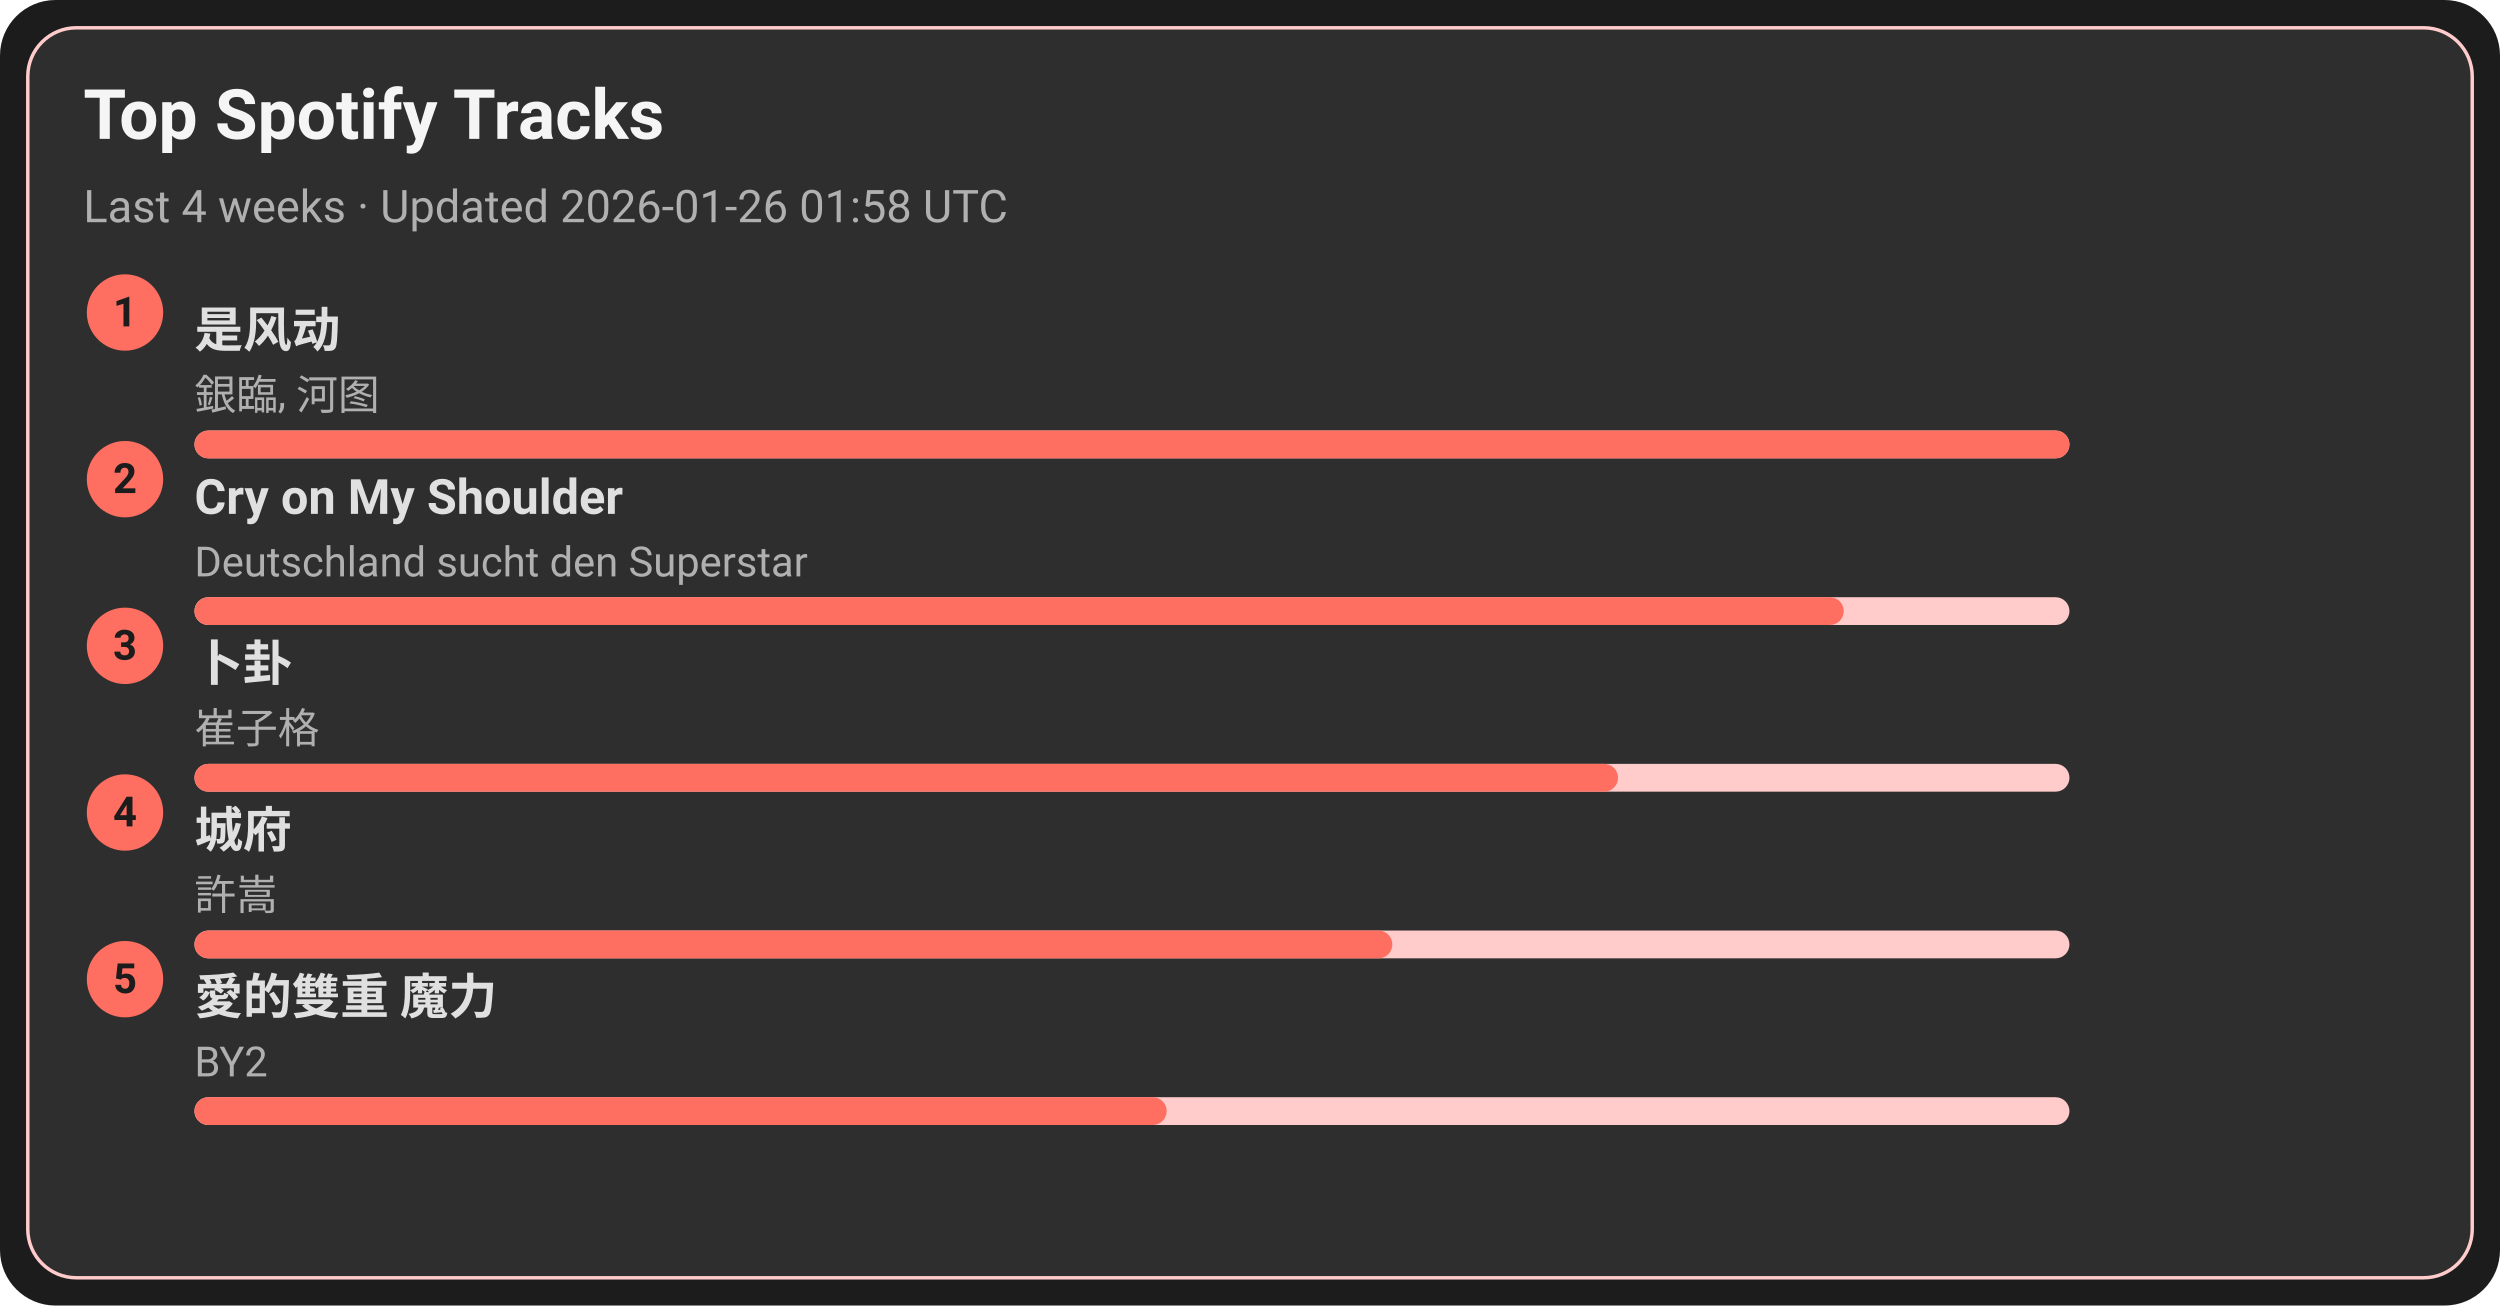
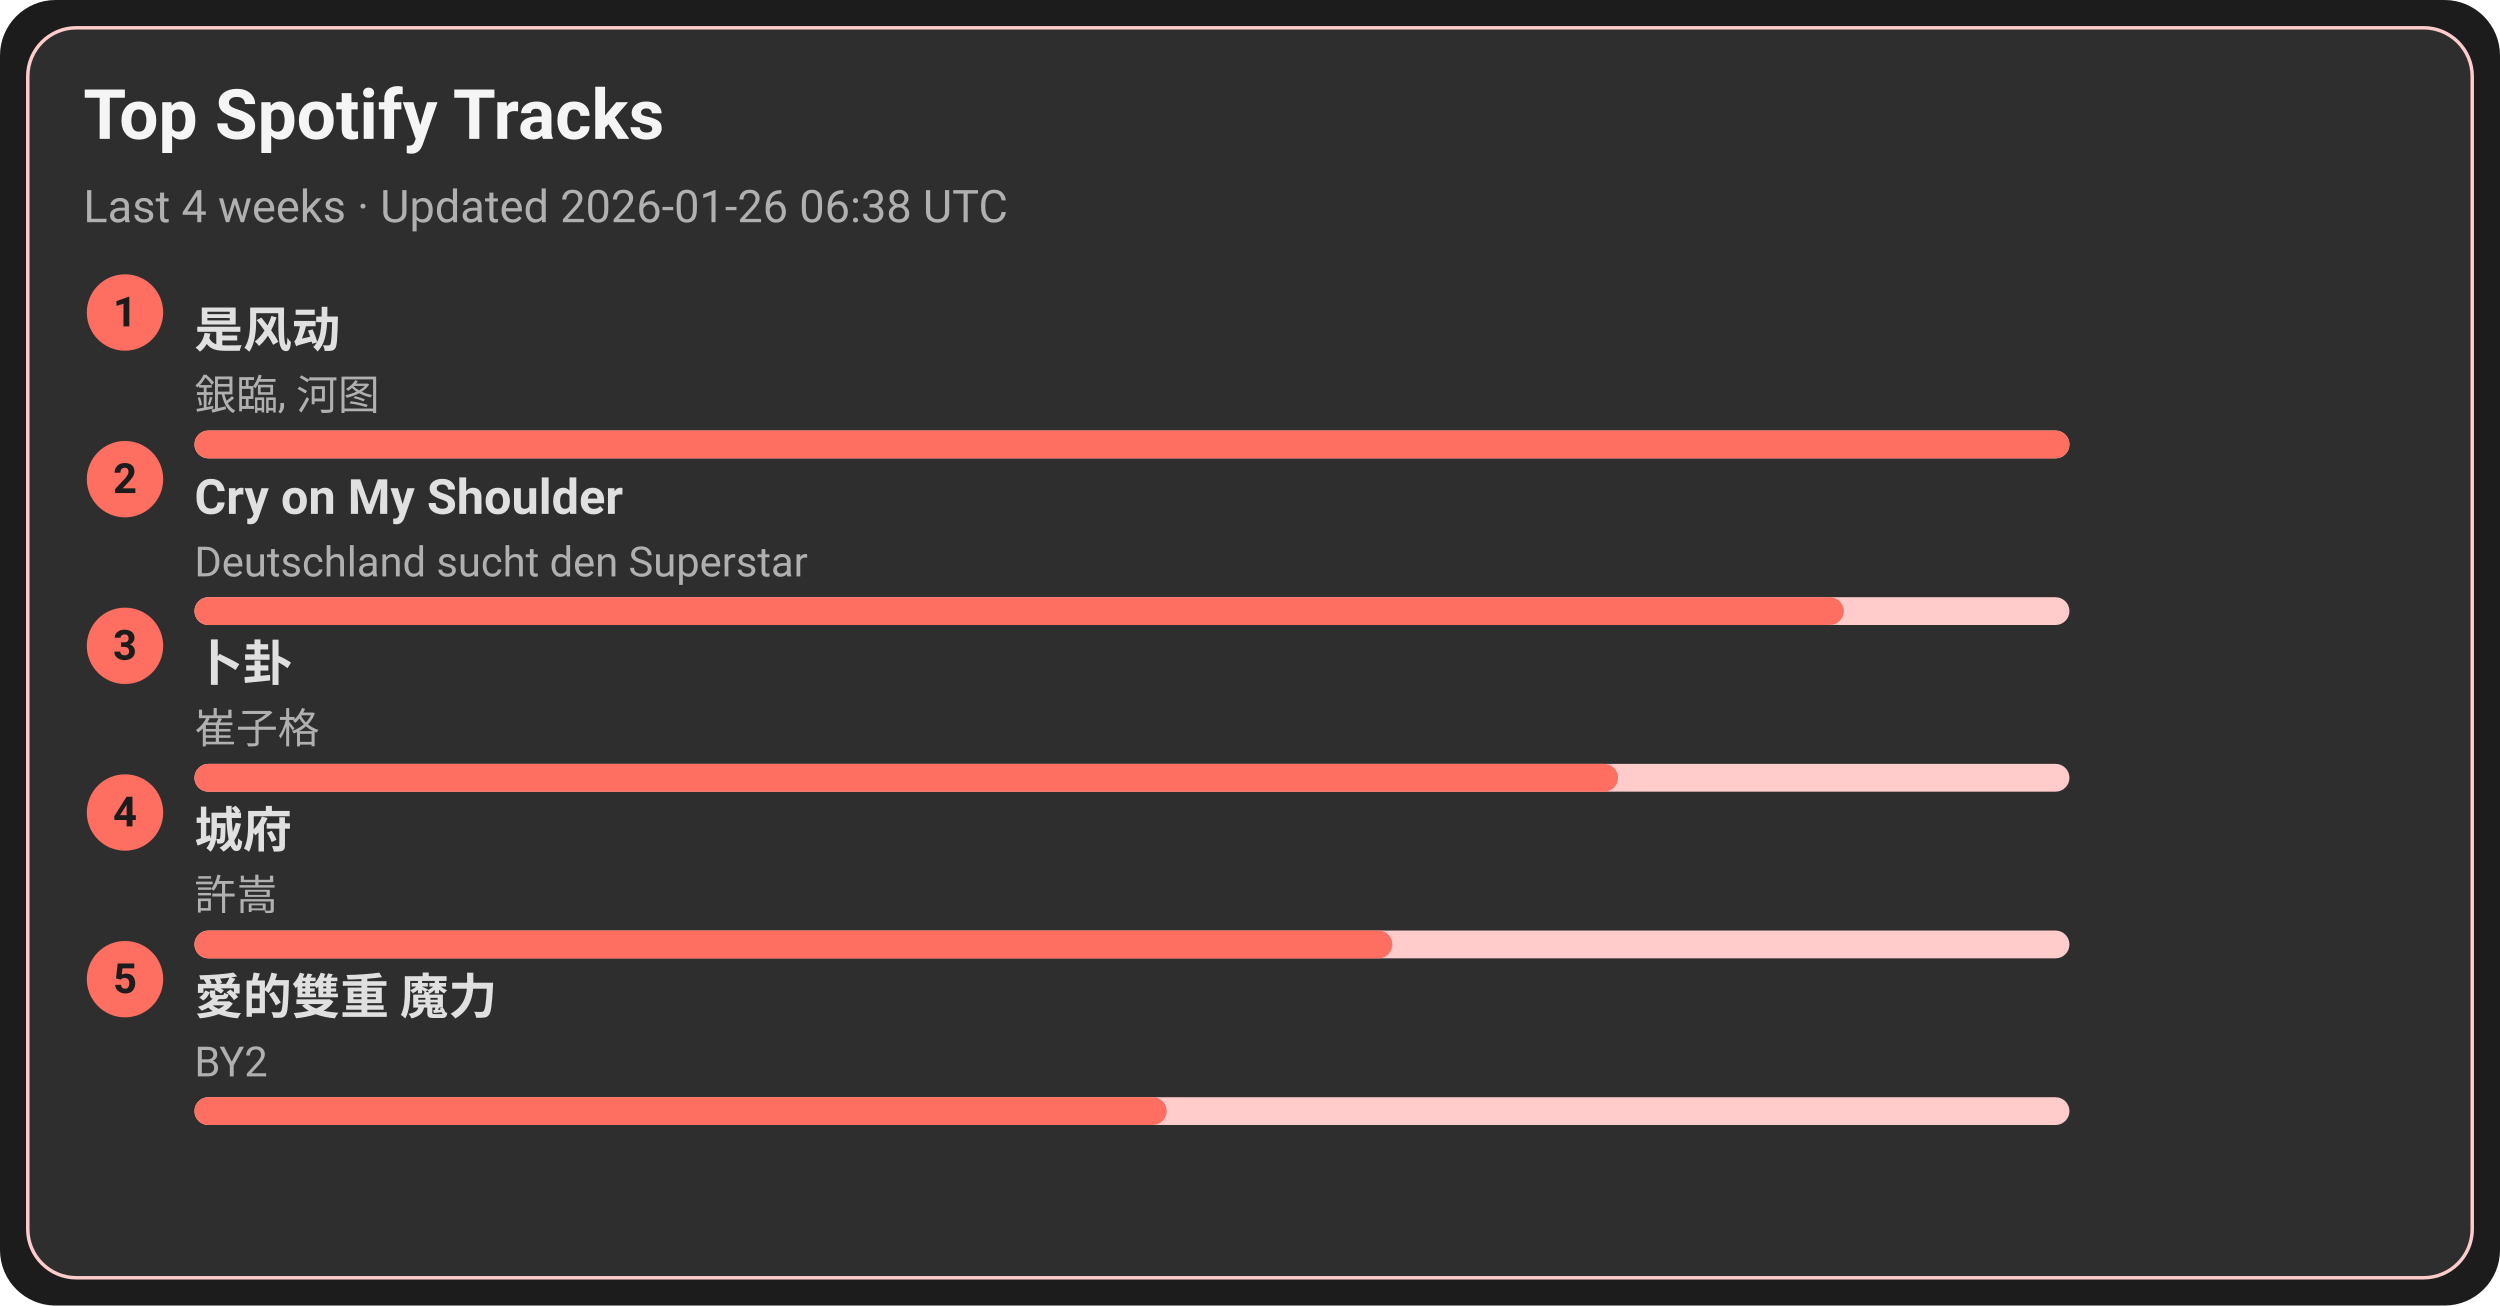
<svg xmlns="http://www.w3.org/2000/svg" width="720" height="376" viewBox="0 0 720 376">
  <style>text{font-family:-apple-system,BlinkMacSystemFont,Segoe UI,Roboto,Ubuntu,Helvetica Neue,Arial,Noto Sans,sans-serif}</style>
  <rect width="720" height="376" rx="16" fill="#1c1c1c" />
  <rect x="8" y="8" width="704" height="360" rx="14" fill="#2e2e2e" stroke="#ffcccb" />
  <text x="24" y="40" font-size="20" fill="#f5f5f5" font-weight="600">Top Spotify Tracks</text>
-   <text x="24" y="64" font-size="13" fill="#b0b0b0">Last 4 weeks · Updated 2026-01-26 01:58 UTC</text>
+   <text x="24" y="64" font-size="13" fill="#b0b0b0">Last 4 weeks · Updated 2026-01-26 06:38 UTC</text>
  <circle cx="36" cy="90" r="11" fill="#ff6f61" />
  <text x="36" y="94" text-anchor="middle" font-size="12" fill="#1c1c1c" font-weight="700">1</text>
  <a href="https://open.spotify.com/track/3lePQ8c4jq7bTePsXEmslh" target="_blank" rel="noopener noreferrer">
    <text x="56" y="100" font-size="14" fill="#e0e0e0" font-weight="600">是风动</text>
  </a>
  <text x="56" y="118" font-size="12" fill="#b0b0b0">銀臨, 河图</text>
  <rect x="56" y="124" width="540" height="8" rx="4" fill="#ffcccb" />
  <rect x="56" y="124" width="540" height="8" rx="4" fill="#ff6f61" />
  <circle cx="36" cy="138" r="11" fill="#ff6f61" />
  <text x="36" y="142" text-anchor="middle" font-size="12" fill="#1c1c1c" font-weight="700">2</text>
  <a href="https://open.spotify.com/track/6usmG2MoD0C0Lc2pNgCVWV" target="_blank" rel="noopener noreferrer">
    <text x="56" y="148" font-size="14" fill="#e0e0e0" font-weight="600">Cry on My Shoulder</text>
  </a>
  <text x="56" y="166" font-size="12" fill="#b0b0b0">Deutschland sucht den Superstar</text>
  <rect x="56" y="172" width="540" height="8" rx="4" fill="#ffcccb" />
  <rect x="56" y="172" width="475" height="8" rx="4" fill="#ff6f61" />
  <circle cx="36" cy="186" r="11" fill="#ff6f61" />
  <text x="36" y="190" text-anchor="middle" font-size="12" fill="#1c1c1c" font-weight="700">3</text>
  <a href="https://open.spotify.com/track/4ToeYifpQaikbYa7krOD6s" target="_blank" rel="noopener noreferrer">
    <text x="56" y="196" font-size="14" fill="#e0e0e0" font-weight="600">卜卦</text>
  </a>
  <text x="56" y="214" font-size="12" fill="#b0b0b0">崔子格</text>
  <rect x="56" y="220" width="540" height="8" rx="4" fill="#ffcccb" />
  <rect x="56" y="220" width="410" height="8" rx="4" fill="#ff6f61" />
  <circle cx="36" cy="234" r="11" fill="#ff6f61" />
  <text x="36" y="238" text-anchor="middle" font-size="12" fill="#1c1c1c" font-weight="700">4</text>
  <a href="https://open.spotify.com/track/4AmlSf7hye0QVpnHCcEoEw" target="_blank" rel="noopener noreferrer">
    <text x="56" y="244" font-size="14" fill="#e0e0e0" font-weight="600">城府</text>
  </a>
  <text x="56" y="262" font-size="12" fill="#b0b0b0">許嵩</text>
  <rect x="56" y="268" width="540" height="8" rx="4" fill="#ffcccb" />
  <rect x="56" y="268" width="345" height="8" rx="4" fill="#ff6f61" />
  <circle cx="36" cy="282" r="11" fill="#ff6f61" />
  <text x="36" y="286" text-anchor="middle" font-size="12" fill="#1c1c1c" font-weight="700">5</text>
  <a href="https://open.spotify.com/track/0yYmS4k3R0TTdDhvOBxRVp" target="_blank" rel="noopener noreferrer">
    <text x="56" y="292" font-size="14" fill="#e0e0e0" font-weight="600">愛的雙重 魔力</text>
  </a>
  <text x="56" y="310" font-size="12" fill="#b0b0b0">BY2</text>
  <rect x="56" y="316" width="540" height="8" rx="4" fill="#ffcccb" />
  <rect x="56" y="316" width="280" height="8" rx="4" fill="#ff6f61" />
</svg>
